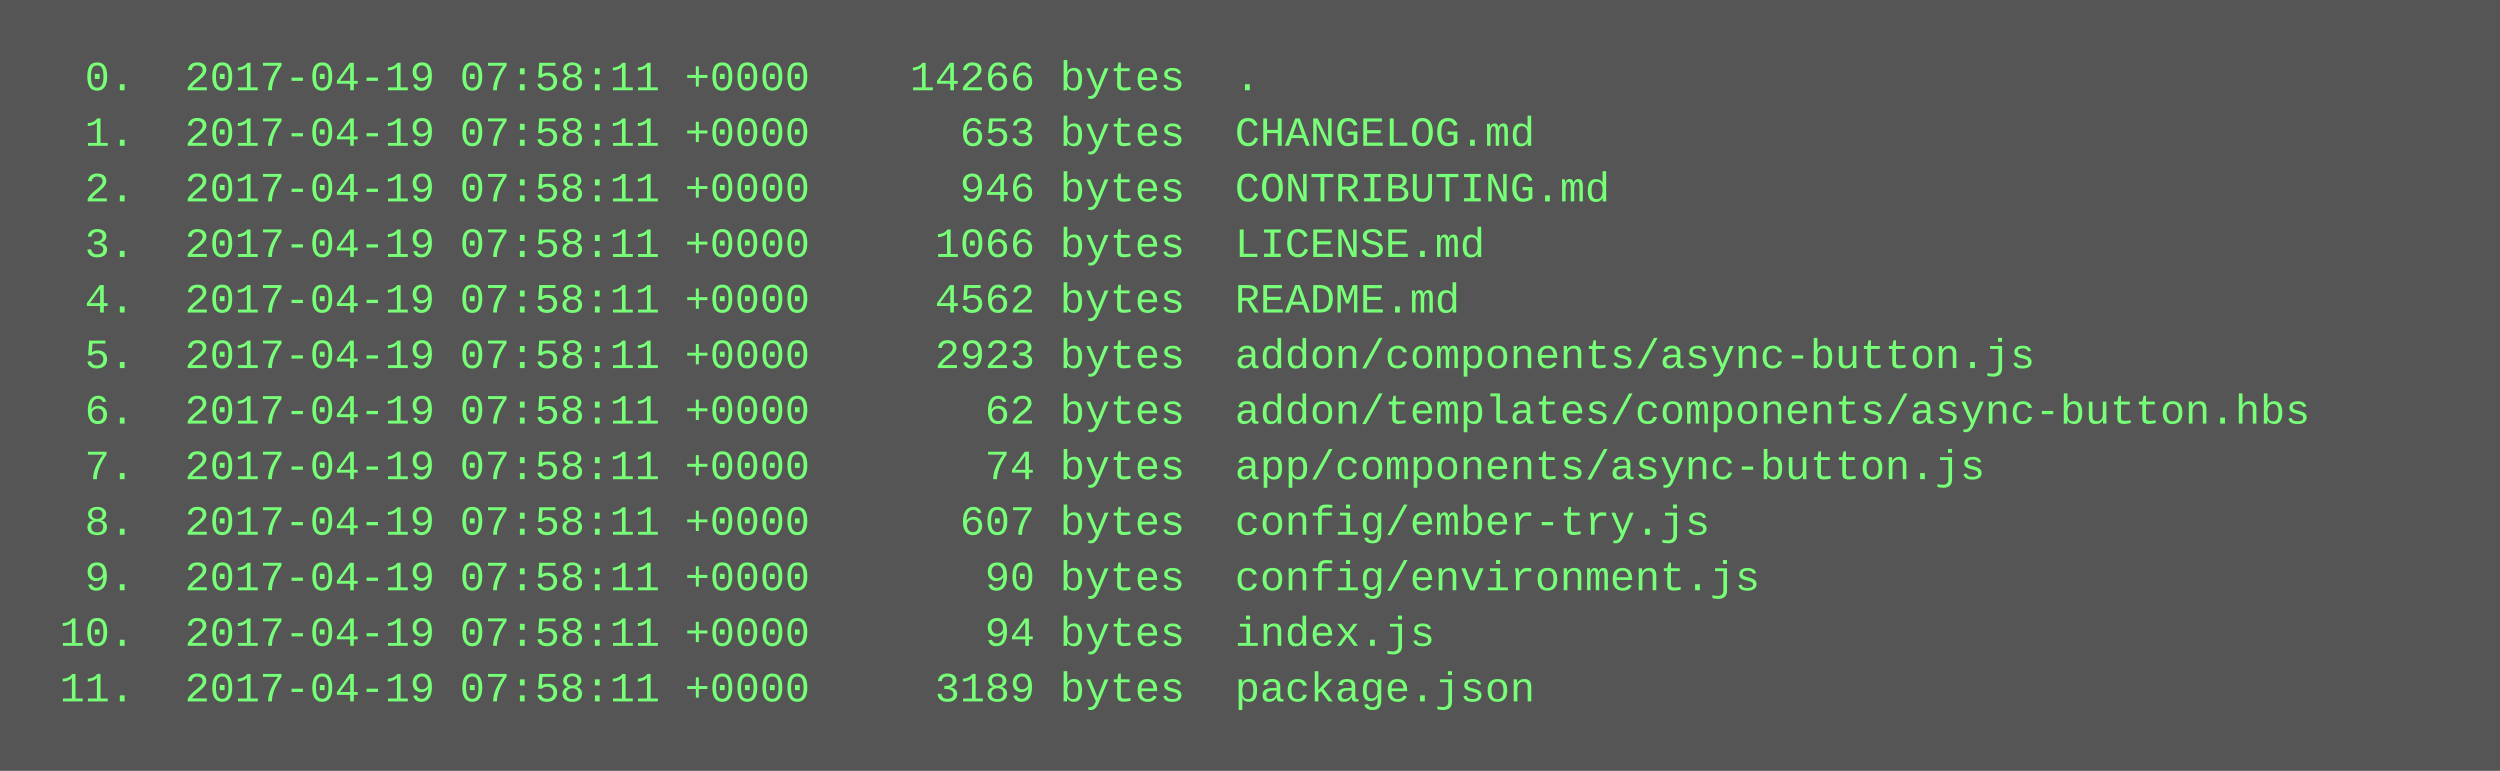
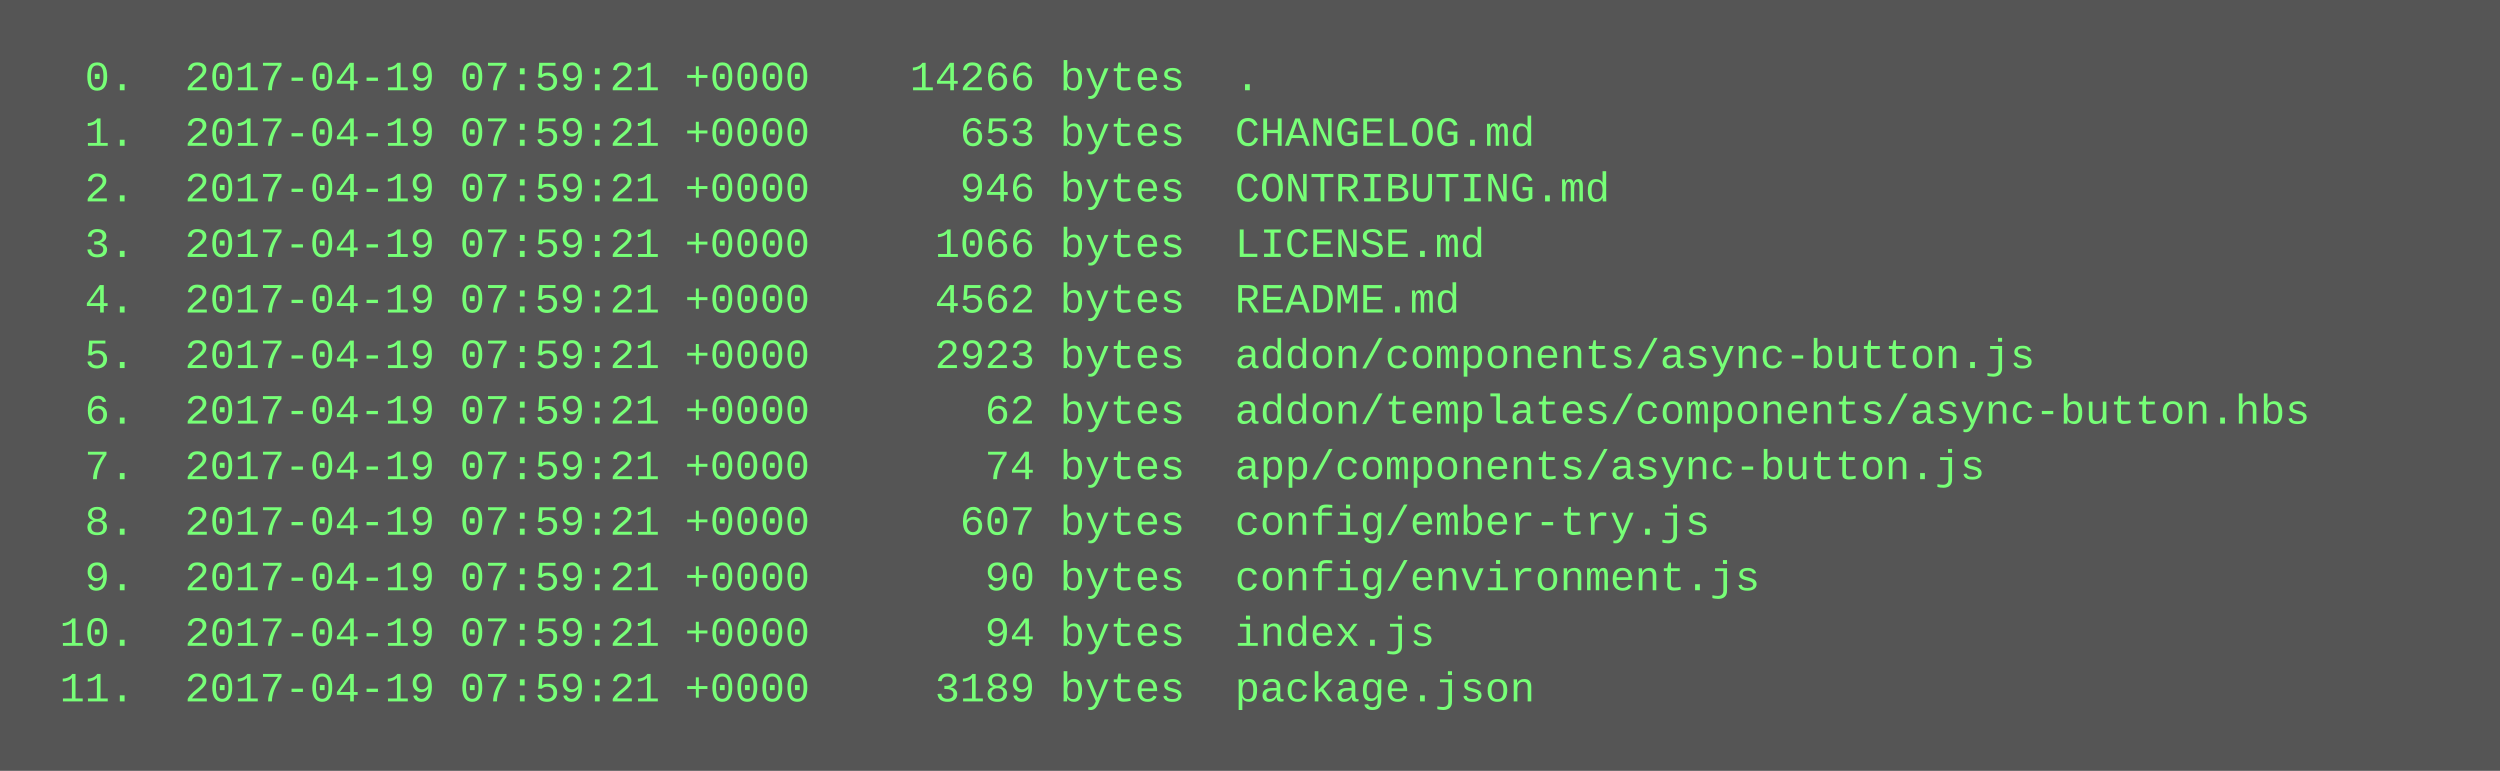
<svg xmlns="http://www.w3.org/2000/svg" height="222" width="720">
  <rect height="222" fill="#555" width="720" />
  <text fill="#7f7" font-family="Courier New" font-size="12" xml:space="preserve">
-     <tspan x="10" y="26">  0.  2017-04-19 07:58:11 +0000    14266 bytes  .</tspan>
-     <tspan x="10" y="42">  1.  2017-04-19 07:58:11 +0000      653 bytes  CHANGELOG.md</tspan>
-     <tspan x="10" y="58">  2.  2017-04-19 07:58:11 +0000      946 bytes  CONTRIBUTING.md</tspan>
-     <tspan x="10" y="74">  3.  2017-04-19 07:58:11 +0000     1066 bytes  LICENSE.md</tspan>
-     <tspan x="10" y="90">  4.  2017-04-19 07:58:11 +0000     4562 bytes  README.md</tspan>
-     <tspan x="10" y="106">  5.  2017-04-19 07:58:11 +0000     2923 bytes  addon/components/async-button.js</tspan>
-     <tspan x="10" y="122">  6.  2017-04-19 07:58:11 +0000       62 bytes  addon/templates/components/async-button.hbs</tspan>
-     <tspan x="10" y="138">  7.  2017-04-19 07:58:11 +0000       74 bytes  app/components/async-button.js</tspan>
-     <tspan x="10" y="154">  8.  2017-04-19 07:58:11 +0000      607 bytes  config/ember-try.js</tspan>
-     <tspan x="10" y="170">  9.  2017-04-19 07:58:11 +0000       90 bytes  config/environment.js</tspan>
-     <tspan x="10" y="186"> 10.  2017-04-19 07:58:11 +0000       94 bytes  index.js</tspan>
-     <tspan x="10" y="202"> 11.  2017-04-19 07:58:11 +0000     3189 bytes  package.json</tspan>
+     <tspan x="10" y="26">  0.  2017-04-19 07:59:21 +0000    14266 bytes  .</tspan>
+     <tspan x="10" y="42">  1.  2017-04-19 07:59:21 +0000      653 bytes  CHANGELOG.md</tspan>
+     <tspan x="10" y="58">  2.  2017-04-19 07:59:21 +0000      946 bytes  CONTRIBUTING.md</tspan>
+     <tspan x="10" y="74">  3.  2017-04-19 07:59:21 +0000     1066 bytes  LICENSE.md</tspan>
+     <tspan x="10" y="90">  4.  2017-04-19 07:59:21 +0000     4562 bytes  README.md</tspan>
+     <tspan x="10" y="106">  5.  2017-04-19 07:59:21 +0000     2923 bytes  addon/components/async-button.js</tspan>
+     <tspan x="10" y="122">  6.  2017-04-19 07:59:21 +0000       62 bytes  addon/templates/components/async-button.hbs</tspan>
+     <tspan x="10" y="138">  7.  2017-04-19 07:59:21 +0000       74 bytes  app/components/async-button.js</tspan>
+     <tspan x="10" y="154">  8.  2017-04-19 07:59:21 +0000      607 bytes  config/ember-try.js</tspan>
+     <tspan x="10" y="170">  9.  2017-04-19 07:59:21 +0000       90 bytes  config/environment.js</tspan>
+     <tspan x="10" y="186"> 10.  2017-04-19 07:59:21 +0000       94 bytes  index.js</tspan>
+     <tspan x="10" y="202"> 11.  2017-04-19 07:59:21 +0000     3189 bytes  package.json</tspan>
  </text>
</svg>
